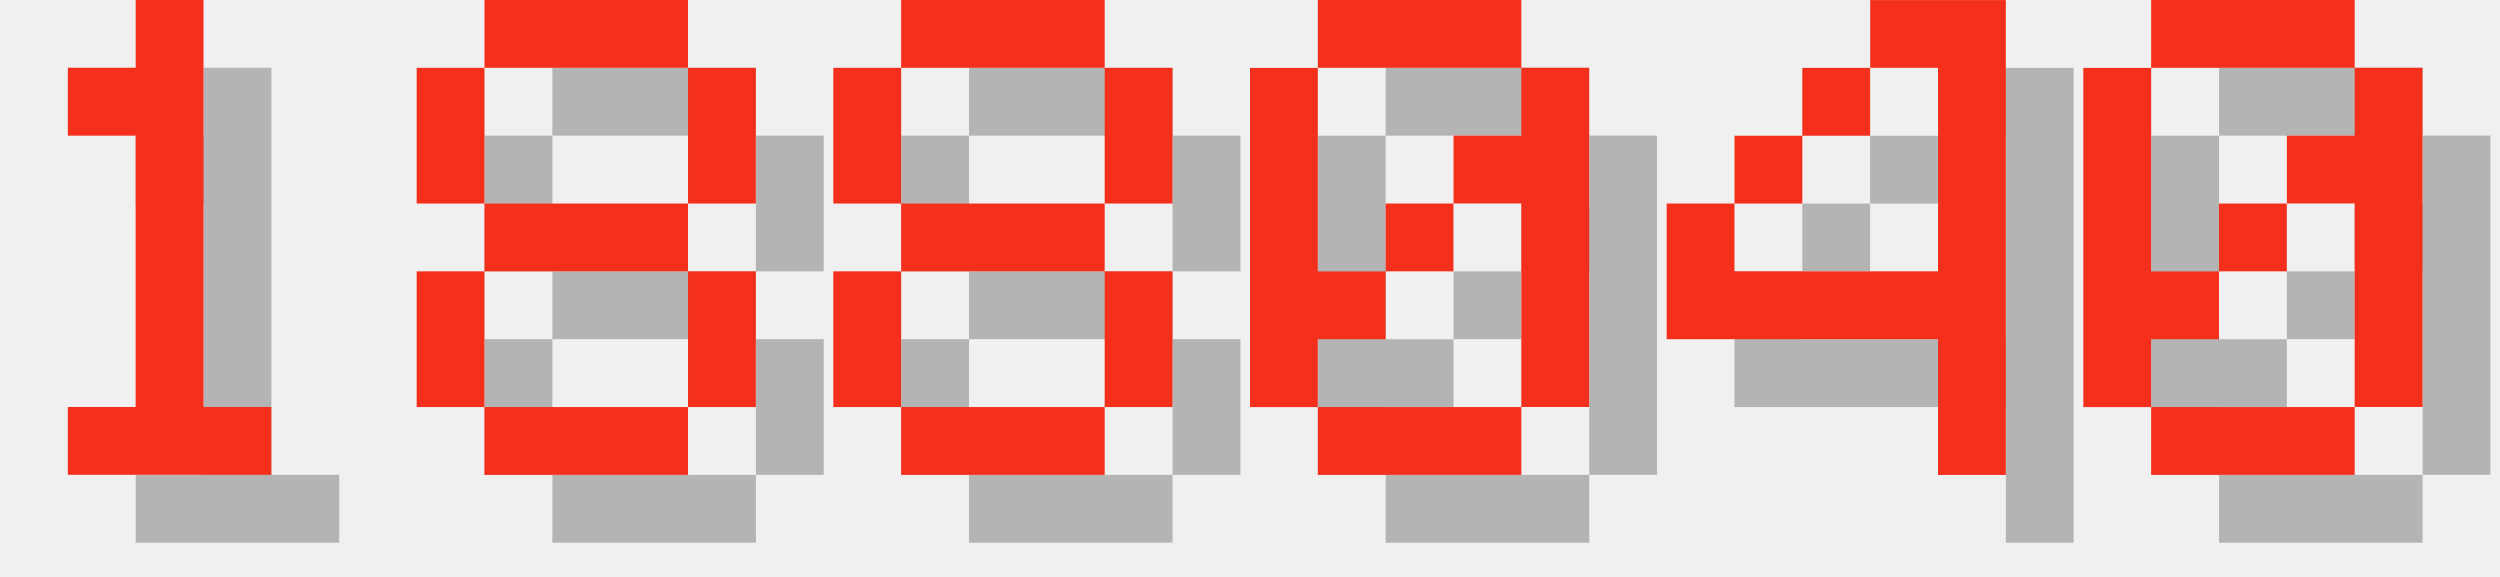
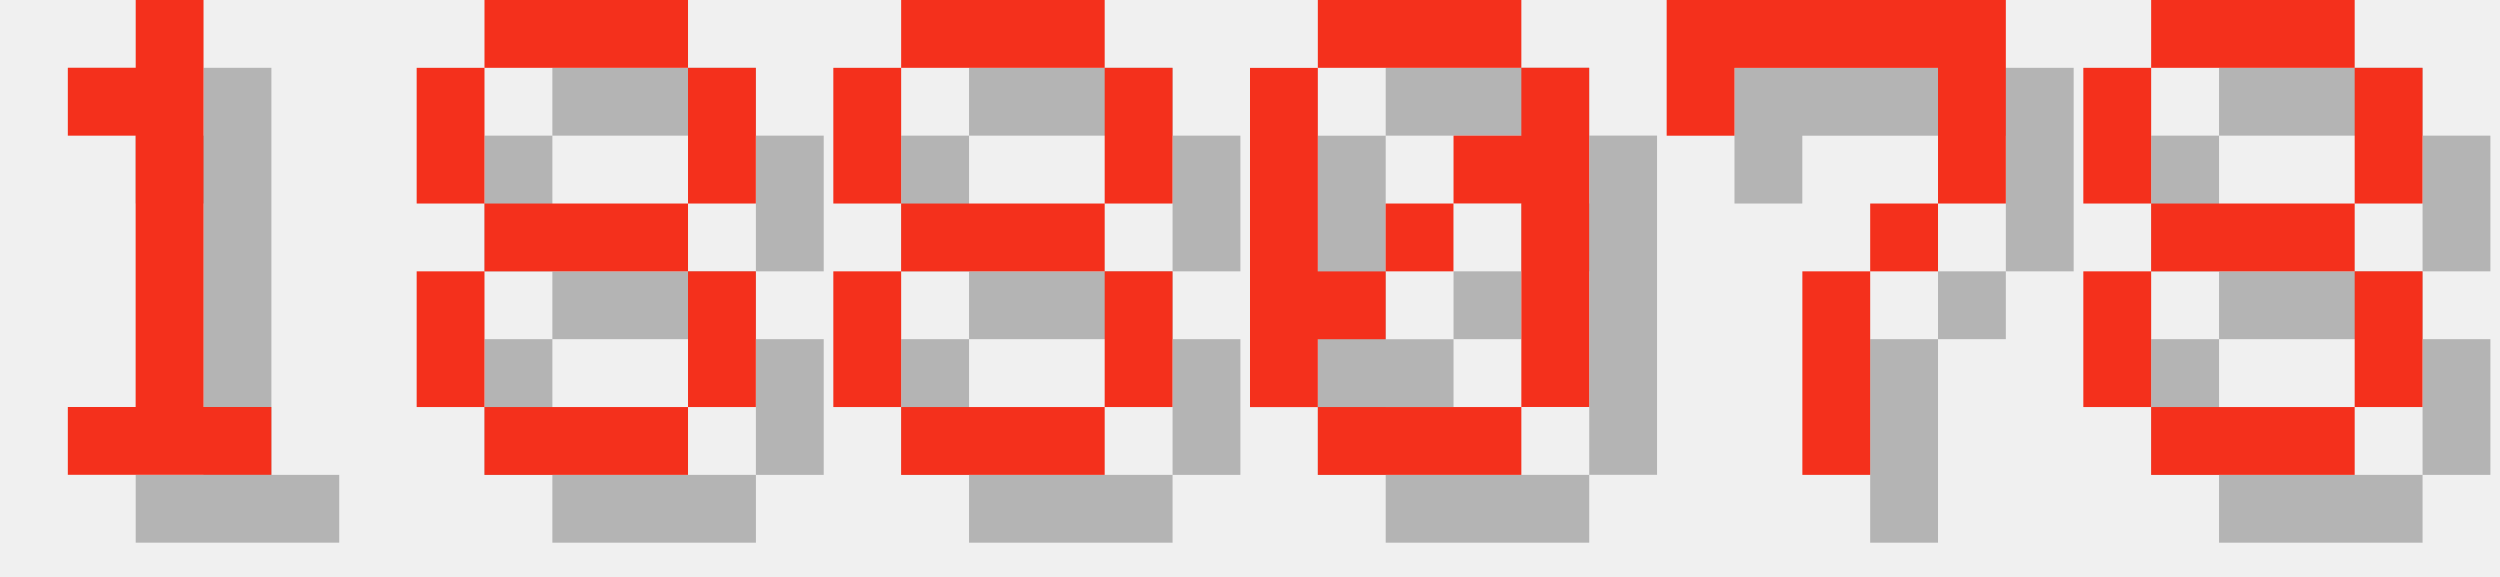
<svg xmlns="http://www.w3.org/2000/svg" version="1.1" width="156.0" height="36">
  <style>
        .text-foreground {
            fill: #F4301C;
        }
        .text-shadow {
            fill: #000000;
            fill-opacity: 0.25;
        }
    </style>
  <g class="digit" id="digit_1" transform="translate(0.0, 0), scale(4)">
    <path id="digit_1_shadow" class="text-shadow" d="m2.117 2.117v1.058h1.058v4.233h-1.058v1.058h3.175v-1.058h-1.058v-6.35h-1.058v1.058h-1.058z" fill-opacity=".5" style="paint-order:stroke fill markers" />
    <path id="digit_1_fg" class="text-foreground" d="m1.058 1.058v1.058h1.058v4.233h-1.058v1.058h3.175v-1.058h-1.058v-6.35h-1.058v1.058h-1.058z" fill="#fff" style="paint-order:stroke fill markers" />
  </g>
  <g class="digit" id="digit_8" transform="translate(26.0, 0), scale(4)">
    <path id="digit_8_shadow" class="text-shadow" d="m2.117 1.058v1.058h3.175v-1.058h-3.175zm3.175 1.058v2.117h1.058v-2.117h-1.058zm0 2.117h-3.175v1.058h3.175v-1.058zm0 1.058v2.117h1.058v-2.117h-1.058zm0 2.117h-3.175v1.058h3.175v-1.058zm-3.175 0v-2.117h-1.058v2.117h1.058zm0-3.175v-2.117h-1.058v2.117h1.058z" fill-opacity=".5" style="paint-order:stroke fill markers" />
    <path id="digit_8_fg" class="text-foreground" d="m1.058 0v1.058h3.175v-1.058h-3.175zm3.175 1.058v2.117h1.058v-2.117h-1.058zm0 2.117h-3.175v1.058h3.175v-1.058zm0 1.058v2.117h1.058v-2.117h-1.058zm0 2.117h-3.175v1.058h3.175v-1.058zm-3.175 0v-2.117h-1.058v2.117h1.058zm0-3.175v-2.117h-1.058v2.117h1.058z" fill="#fff" style="paint-order:stroke fill markers" />
  </g>
  <g class="digit" id="digit_8" transform="translate(52.0, 0), scale(4)">
    <path id="digit_8_shadow" class="text-shadow" d="m2.117 1.058v1.058h3.175v-1.058h-3.175zm3.175 1.058v2.117h1.058v-2.117h-1.058zm0 2.117h-3.175v1.058h3.175v-1.058zm0 1.058v2.117h1.058v-2.117h-1.058zm0 2.117h-3.175v1.058h3.175v-1.058zm-3.175 0v-2.117h-1.058v2.117h1.058zm0-3.175v-2.117h-1.058v2.117h1.058z" fill-opacity=".5" style="paint-order:stroke fill markers" />
    <path id="digit_8_fg" class="text-foreground" d="m1.058 0v1.058h3.175v-1.058h-3.175zm3.175 1.058v2.117h1.058v-2.117h-1.058zm0 2.117h-3.175v1.058h3.175v-1.058zm0 1.058v2.117h1.058v-2.117h-1.058zm0 2.117h-3.175v1.058h3.175v-1.058zm-3.175 0v-2.117h-1.058v2.117h1.058zm0-3.175v-2.117h-1.058v2.117h1.058z" fill="#fff" style="paint-order:stroke fill markers" />
  </g>
  <g class="digit" id="digit_0" transform="translate(78.0, 0), scale(4)">
    <path id="digit_0_shadow" class="text-shadow" d="m2.117 1.058v1.058h3.175v-1.058h-3.175zm3.175 1.058v1.058h-1.058v1.058h1.058v3.175h1.058v-5.292h-1.058zm0 5.292h-3.175v1.058h3.175v-1.058zm-3.175 0v-1.058h1.058v-1.058h-1.058v-3.175h-1.058v5.292h1.058zm1.058-2.117h1.058v-1.058h-1.058v1.058z" fill-opacity=".5" style="paint-order:stroke fill markers" />
    <path id="digit_0_fg" class="text-foreground" d="m1.058 0v1.058h3.175v-1.058h-3.175zm3.175 1.058v1.058h-1.058v1.058h1.058v3.175h1.058v-5.292h-1.058zm0 5.292h-3.175v1.058h3.175v-1.058zm-3.175 0v-1.058h1.058v-1.058h-1.058v-3.175h-1.058v5.292h1.058zm1.058-2.117h1.058v-1.058h-1.058v1.058z" fill="#fff" style="paint-order:stroke fill markers" />
  </g>
-   <g class="digit" id="digit_4" transform="translate(104.0, 0), scale(4)">
-     <path id="digit_4_shadow" class="text-shadow" d="m4.233 1.058v1.058h1.058v3.175h-3.175v-1.058h-1.058v2.117h4.233v2.117h1.058v-7.408h-2.117zm-2.117 3.175h1.058v-1.058h-1.058v1.058zm1.058-1.058h1.058v-1.058h-1.058v1.058z" fill-opacity=".5" style="paint-order:stroke fill markers" />
-     <path id="digit_4_fg" class="text-foreground" d="m3.175 0v1.058h1.058v3.175h-3.175v-1.058h-1.058v2.117h4.233v2.117h1.058v-7.408h-2.117zm-2.117 3.175h1.058v-1.058h-1.058v1.058zm1.058-1.058h1.058v-1.058h-1.058v1.058z" fill="#fff" style="paint-order:stroke fill markers" />
+   <g class="digit" id="digit_7" transform="translate(104.0, 0), scale(4)">
+     <path id="digit_7_shadow" class="text-shadow" d="m1.058 1.058 2e-6 2.117h1.058v-1.058h3.175v1.058l2e-7 1.058h-1.058v1.058h-1.058l4e-7 3.175 1.058 1e-7v-3.175h1.058v-1.058h1.058l5e-7 -1.058v-2.117z" fill-opacity=".5" style="paint-order:stroke fill markers" />
+     <path id="digit_7_fg" class="text-foreground" d="m0 0 2e-6 2.117h1.058v-1.058h3.175v1.058l2e-7 1.058h-1.058v1.058h-1.058l4e-7 3.175 1.058 1e-7v-3.175h1.058v-1.058h1.058l5e-7 -1.058v-2.117z" fill="#fff" style="paint-order:stroke fill markers" />
  </g>
-   <g class="digit" id="digit_0" transform="translate(130.0, 0), scale(4)">
-     <path id="digit_0_shadow" class="text-shadow" d="m2.117 1.058v1.058h3.175v-1.058h-3.175zm3.175 1.058v1.058h-1.058v1.058h1.058v3.175h1.058v-5.292h-1.058zm0 5.292h-3.175v1.058h3.175v-1.058zm-3.175 0v-1.058h1.058v-1.058h-1.058v-3.175h-1.058v5.292h1.058zm1.058-2.117h1.058v-1.058h-1.058v1.058z" fill-opacity=".5" style="paint-order:stroke fill markers" />
-     <path id="digit_0_fg" class="text-foreground" d="m1.058 0v1.058h3.175v-1.058h-3.175zm3.175 1.058v1.058h-1.058v1.058h1.058v3.175h1.058v-5.292h-1.058zm0 5.292h-3.175v1.058h3.175v-1.058zm-3.175 0v-1.058h1.058v-1.058h-1.058v-3.175h-1.058v5.292h1.058zm1.058-2.117h1.058v-1.058h-1.058v1.058z" fill="#fff" style="paint-order:stroke fill markers" />
+   <g class="digit" id="digit_8" transform="translate(130.0, 0), scale(4)">
+     <path id="digit_8_shadow" class="text-shadow" d="m2.117 1.058v1.058h3.175v-1.058h-3.175zm3.175 1.058v2.117h1.058v-2.117h-1.058zm0 2.117h-3.175v1.058h3.175v-1.058zm0 1.058v2.117h1.058v-2.117h-1.058zm0 2.117h-3.175v1.058h3.175v-1.058zm-3.175 0v-2.117h-1.058v2.117h1.058zm0-3.175v-2.117h-1.058v2.117h1.058z" fill-opacity=".5" style="paint-order:stroke fill markers" />
+     <path id="digit_8_fg" class="text-foreground" d="m1.058 0v1.058h3.175v-1.058h-3.175zm3.175 1.058v2.117h1.058v-2.117h-1.058zm0 2.117h-3.175v1.058h3.175v-1.058zm0 1.058v2.117h1.058v-2.117h-1.058zm0 2.117h-3.175v1.058h3.175v-1.058zm-3.175 0v-2.117h-1.058v2.117h1.058zm0-3.175v-2.117h-1.058v2.117h1.058z" fill="#fff" style="paint-order:stroke fill markers" />
  </g>
</svg>
